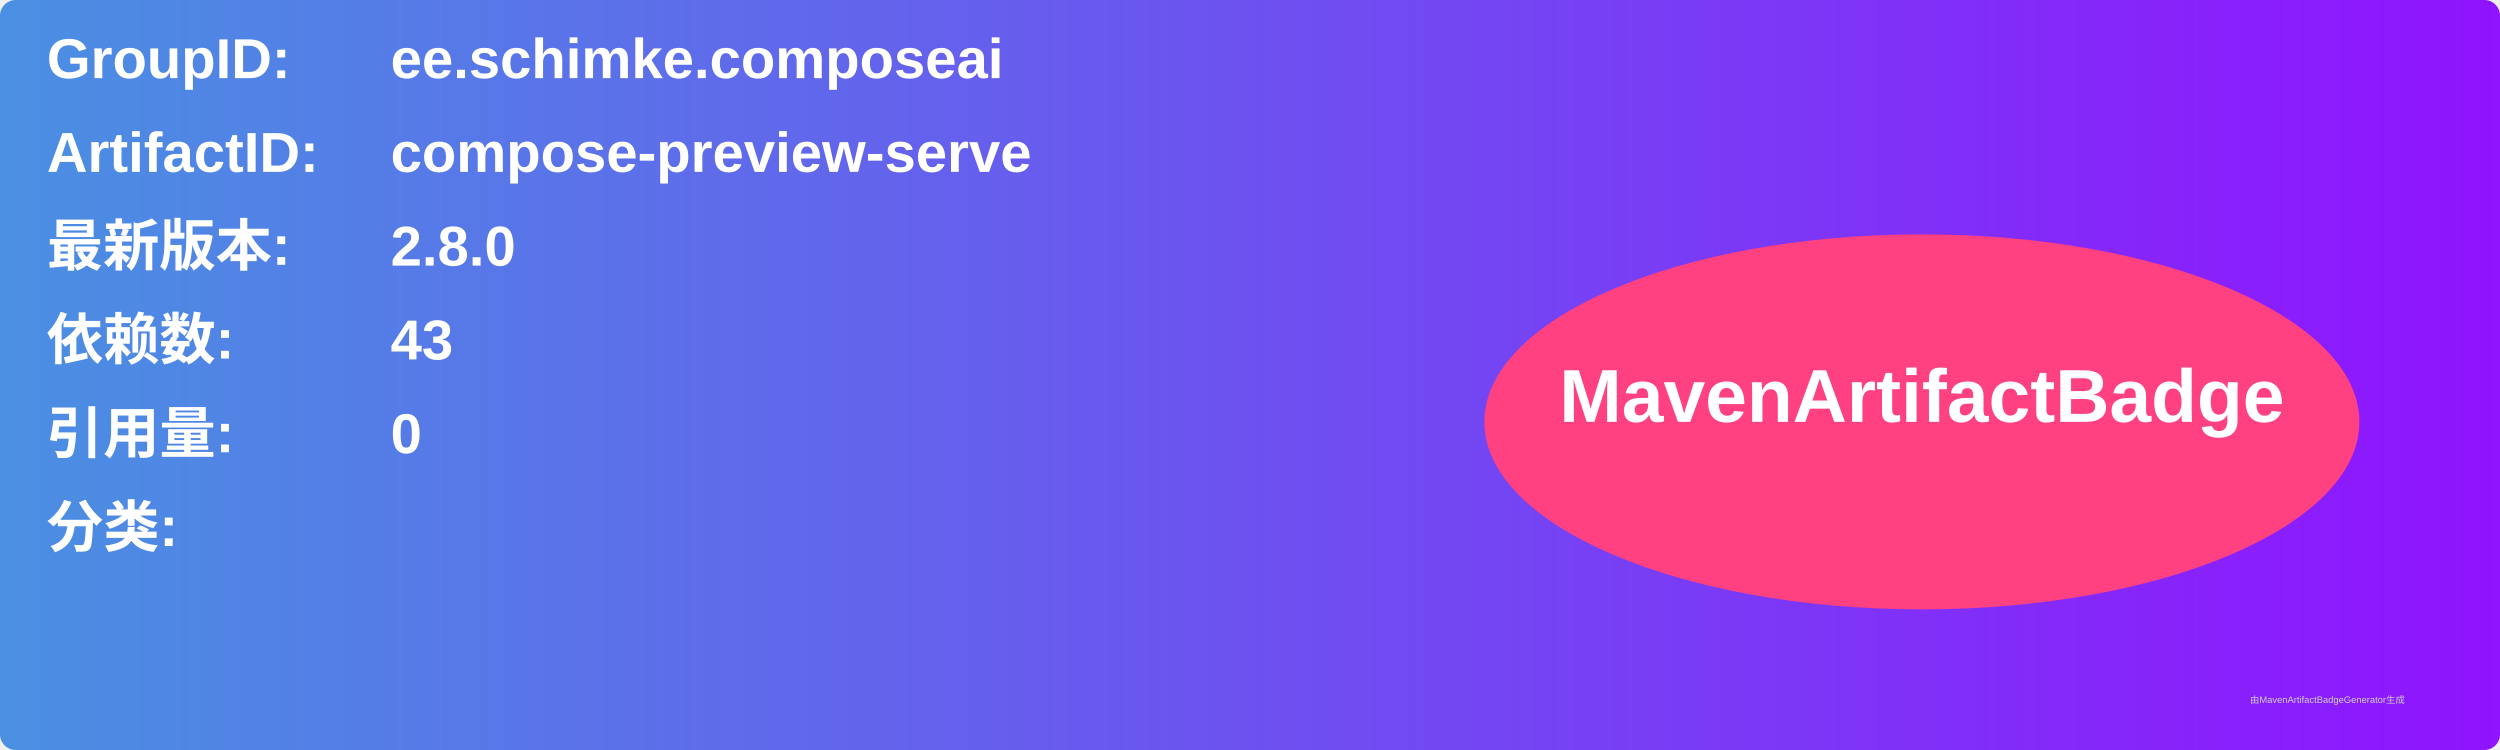
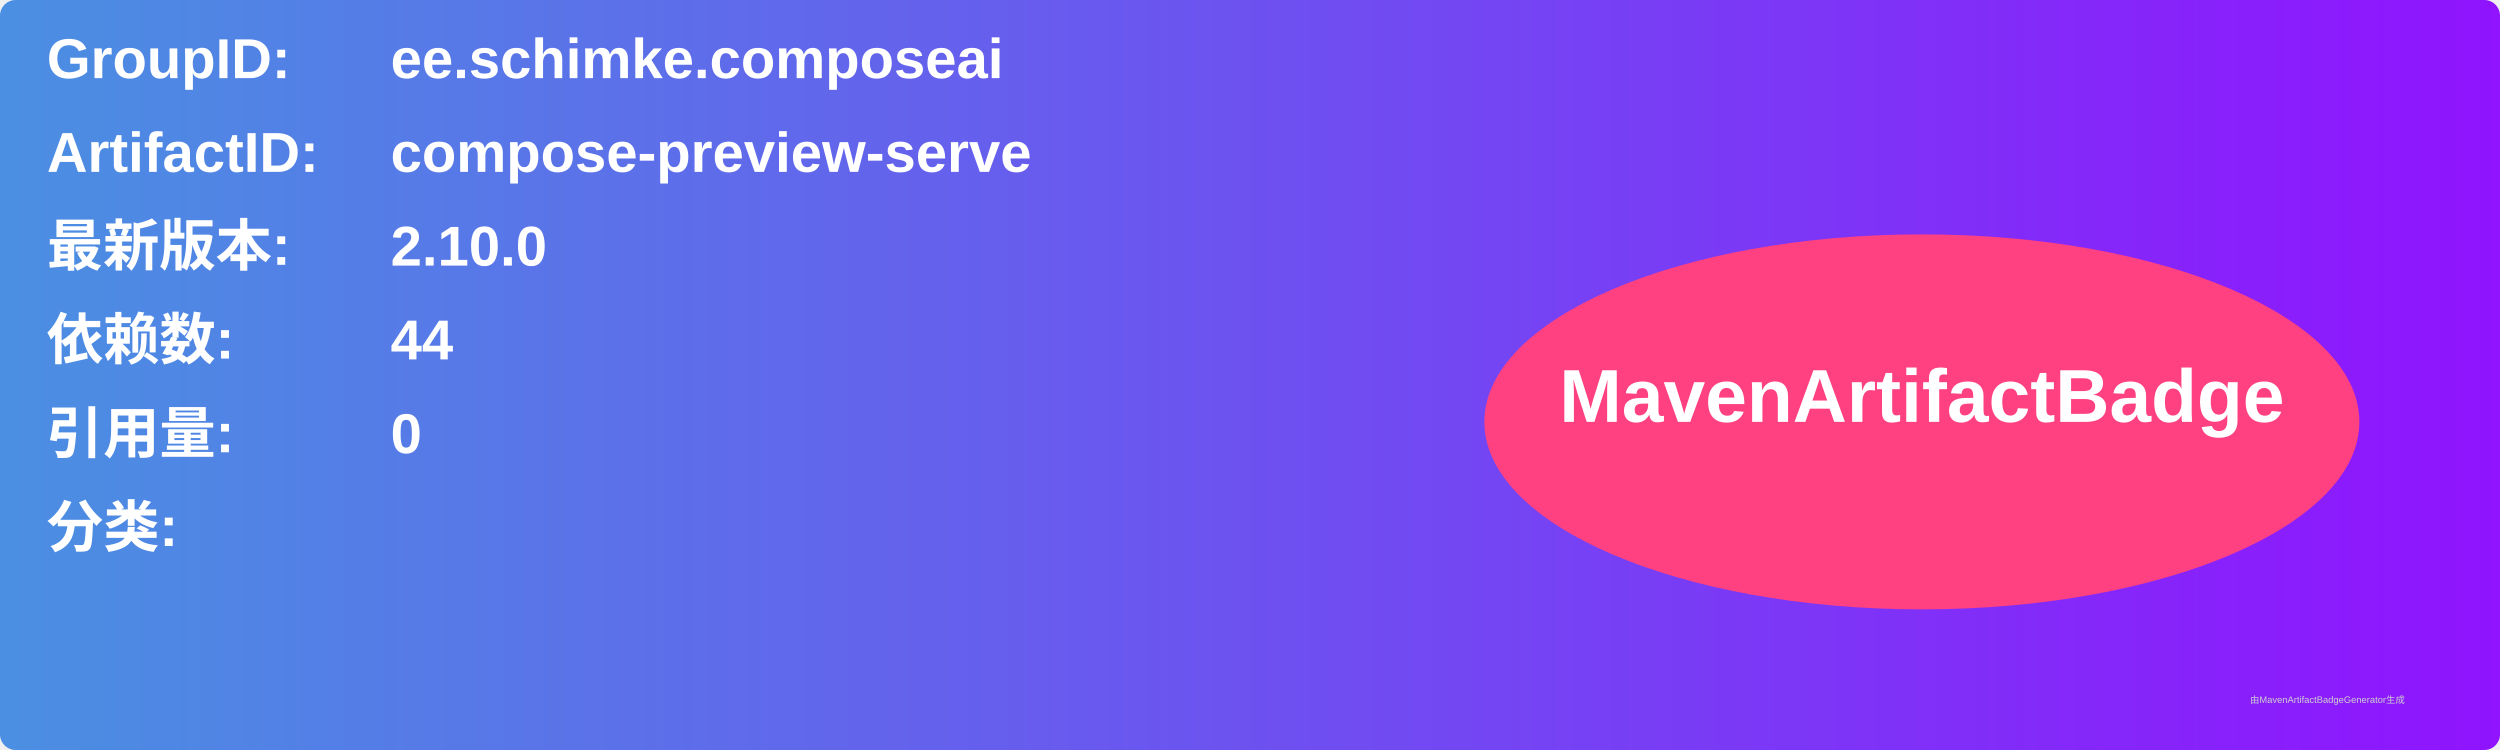
<svg xmlns="http://www.w3.org/2000/svg" width="800" height="240" viewBox="0 0 800 240">
  <linearGradient id="grad" x1="0%" y1="0%" x2="100%" y2="0%">
    <stop offset="0%" stop-color="#4a90e2" />
    <stop offset="100%" stop-color="#9013fe" />
  </linearGradient>
  <rect width="100%" height="100%" rx="5" ry="5" fill="url(#grad)" />
  <g transform="translate(15, 15)">
    <text x="0" y="10" font-family="Arial" font-size="18" fill="white" font-weight="bold" width="260">GroupID:</text>
    <text x="110" y="10" font-family="Arial" font-size="18" fill="white" font-weight="bold" width="460">ee.schimke.composeai</text>
    <text x="0" y="40" font-family="Arial" font-size="18" fill="white" font-weight="bold" width="260">ArtifactID:</text>
    <text x="110" y="40" font-family="Arial" font-size="18" fill="white" font-weight="bold" width="460">compose-preview-serve</text>
    <text x="0" y="70" font-family="Arial" font-size="18" fill="white" font-weight="bold">最新版本:</text>
    <text x="110" y="70" font-family="Arial" font-size="18" fill="white" font-weight="bold">
-       <tspan font-weight="bold">2.8.0</tspan>
+       <tspan font-weight="bold">2.10.0</tspan>
    </text>
    <text x="0" y="100" font-family="Arial" font-size="18" fill="white" font-weight="bold">依赖数: </text>
    <text x="110" y="100" font-family="Arial" font-size="18" fill="white">
-       <tspan font-weight="bold">43</tspan>
+       <tspan font-weight="bold">44</tspan>
    </text>
    <text x="0" y="130" font-family="Arial" font-size="18" fill="white" font-weight="bold">引用量: </text>
    <text x="110" y="130" font-family="Arial" font-size="18" fill="white">
      <tspan font-weight="bold">0</tspan>
    </text>
    <text x="0" y="160" font-family="Arial" font-size="18" fill="white" font-weight="bold">分类:</text>
    <text x="10" y="190" font-family="Arial" font-size="10" fill="white">
      <tspan font-weight="bold" />
    </text>
    <ellipse cx="600" cy="120" rx="140" ry="60" fill="#ff4081" />
    <text x="600" y="120" text-anchor="middle" font-family="Arial" font-size="24" fill="white" font-weight="bold">MavenArtifactBadge</text>
  </g>
  <text x="720" y="225" font-family="Arial" font-size="3" fill="#d0d0d0">由MavenArtifactBadgeGenerator生成</text>
</svg>
